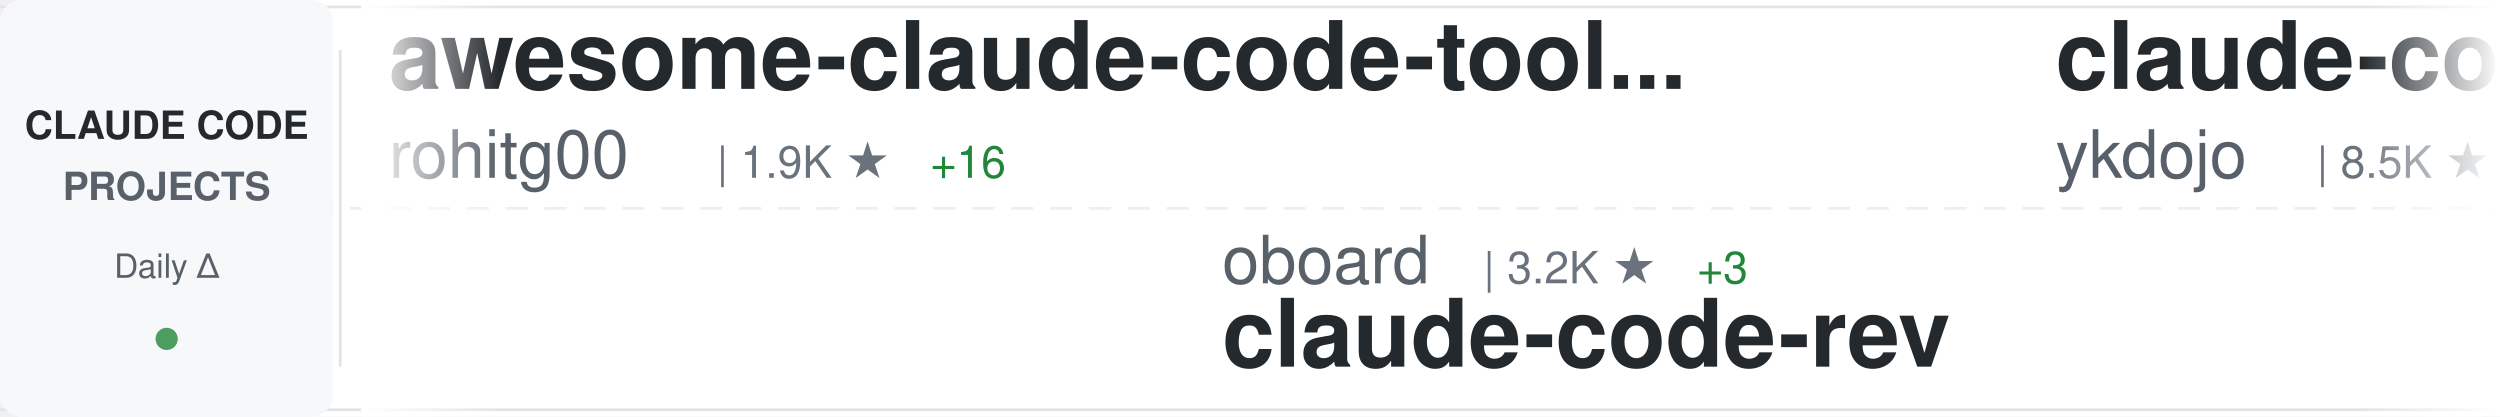
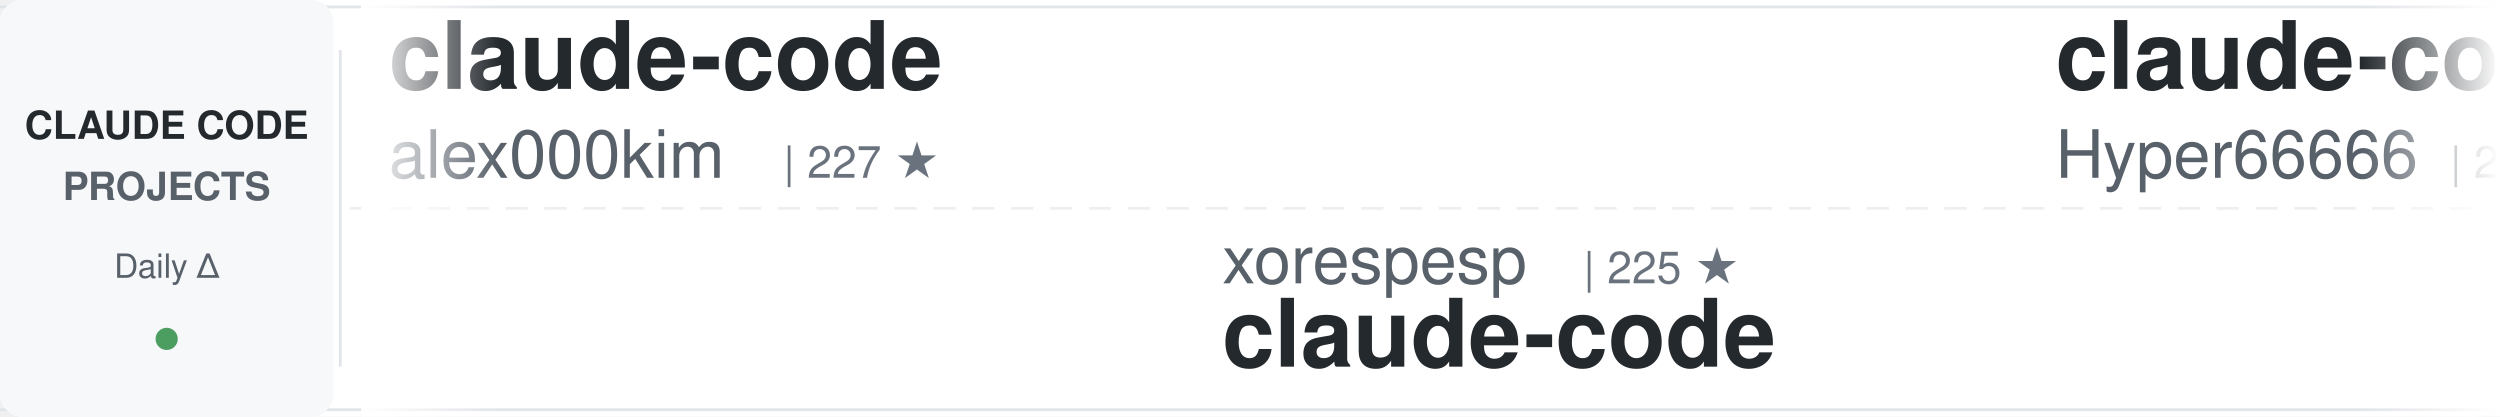
<svg xmlns="http://www.w3.org/2000/svg" width="900" height="150">
  <defs>
    <linearGradient id="awesomeLeftFade" x1="0%" y1="0%" x2="100%" y2="0%">
      <stop offset="0%" style="stop-color:#ffffff;stop-opacity:1" />
      <stop offset="100%" style="stop-color:#ffffff;stop-opacity:0" />
    </linearGradient>
    <linearGradient id="awesomeRightFade" x1="0%" y1="0%" x2="100%" y2="0%">
      <stop offset="0%" style="stop-color:#ffffff;stop-opacity:0" />
      <stop offset="100%" style="stop-color:#ffffff;stop-opacity:1" />
    </linearGradient>
  </defs>
  <rect width="900" height="150" fill="#ffffff" rx="8" />
  <rect x="0" y="2" width="900" height="1" fill="#e1e4e8" />
  <rect x="0" y="147" width="900" height="1" fill="#e1e4e8" />
  <line x1="0" y1="75" x2="900" y2="75" stroke="#e1e4e8" stroke-width="1" stroke-dasharray="8 6" opacity="0.6" />
  <rect x="0" y="0" width="120" height="150" fill="#f6f8fa" rx="8" />
  <text x="60" y="50" font-family="-apple-system, BlinkMacSystemFont, 'Segoe UI', Helvetica, Arial, sans-serif" font-size="14" font-weight="600" fill="#24292e" text-anchor="middle">CLAUDE CODE</text>
  <text x="60" y="72" font-family="-apple-system, BlinkMacSystemFont, 'Segoe UI', Helvetica, Arial, sans-serif" font-size="14" font-weight="600" fill="#586069" text-anchor="middle">PROJECTS</text>
  <text x="60" y="100" font-family="-apple-system, BlinkMacSystemFont, 'Segoe UI', Helvetica, Arial, sans-serif" font-size="12" font-weight="500" fill="#586069" text-anchor="middle">Daily Δ</text>
  <circle cx="60" cy="122" r="4" fill="#22863a" opacity="0.8" />
  <rect x="122" y="18" width="1" height="114" fill="#e1e4e8" />
  <clipPath id="awesomeTickerClip">
    <rect x="130" y="0" width="770" height="150" />
  </clipPath>
  <g clip-path="url(#awesomeTickerClip)">
    <g id="awesomeTickerItems">
      <animateTransform attributeName="transform" attributeType="XML" type="translate" from="0 0" to="-3000 0" dur="54s" repeatCount="indefinite" />
      <g transform="translate(0, 0)">
-         <text x="140" y="32" font-family="-apple-system, BlinkMacSystemFont, 'Segoe UI', Helvetica, Arial, sans-serif" font-size="34" font-weight="600" fill="#24292e">awesome-claude-code-tool...</text>
-         <text x="140" y="64" font-family="-apple-system, BlinkMacSystemFont, 'Segoe UI', Helvetica, Arial, sans-serif" font-size="24" font-weight="400" fill="#586069">rohitg00</text>
-         <text x="258" y="64" font-family="-apple-system, BlinkMacSystemFont, 'Segoe UI', Helvetica, Arial, sans-serif" font-size="16" font-weight="500" fill="#6a737d">| 1.9K ★</text>
-         <text x="335" y="64" font-family="-apple-system, BlinkMacSystemFont, 'Segoe UI', Helvetica, Arial, sans-serif" font-size="16" font-weight="500" fill="#22863a"> +16</text>
+         <text x="140" y="32" font-family="-apple-system, BlinkMacSystemFont, 'Segoe UI', Helvetica, Arial, sans-serif" font-size="34" font-weight="600" fill="#24292e">claude-code</text>
+         <text x="140" y="64" font-family="-apple-system, BlinkMacSystemFont, 'Segoe UI', Helvetica, Arial, sans-serif" font-size="24" font-weight="400" fill="#586069">alex000kim</text>
+         <text x="282" y="64" font-family="-apple-system, BlinkMacSystemFont, 'Segoe UI', Helvetica, Arial, sans-serif" font-size="16" font-weight="500" fill="#6a737d">| 227 ★</text>
      </g>
      <g transform="translate(300, 0)">
-         <text x="140" y="102" font-family="-apple-system, BlinkMacSystemFont, 'Segoe UI', Helvetica, Arial, sans-serif" font-size="24" font-weight="400" fill="#586069">oboard</text>
-         <text x="234" y="102" font-family="-apple-system, BlinkMacSystemFont, 'Segoe UI', Helvetica, Arial, sans-serif" font-size="16" font-weight="500" fill="#6a737d">| 3.2K ★</text>
-         <text x="311" y="102" font-family="-apple-system, BlinkMacSystemFont, 'Segoe UI', Helvetica, Arial, sans-serif" font-size="16" font-weight="500" fill="#22863a"> +3</text>
-         <text x="140" y="132" font-family="-apple-system, BlinkMacSystemFont, 'Segoe UI', Helvetica, Arial, sans-serif" font-size="34" font-weight="600" fill="#24292e">claude-code-rev</text>
+         <text x="140" y="102" font-family="-apple-system, BlinkMacSystemFont, 'Segoe UI', Helvetica, Arial, sans-serif" font-size="24" font-weight="400" fill="#586069">xorespesp</text>
+         <text x="270" y="102" font-family="-apple-system, BlinkMacSystemFont, 'Segoe UI', Helvetica, Arial, sans-serif" font-size="16" font-weight="500" fill="#6a737d">| 225 ★</text>
+         <text x="140" y="132" font-family="-apple-system, BlinkMacSystemFont, 'Segoe UI', Helvetica, Arial, sans-serif" font-size="34" font-weight="600" fill="#24292e">claude-code</text>
      </g>
      <g transform="translate(600, 0)">
-         <text x="140" y="32" font-family="-apple-system, BlinkMacSystemFont, 'Segoe UI', Helvetica, Arial, sans-serif" font-size="34" font-weight="600" fill="#24292e">claude-code-tips</text>
-         <text x="140" y="64" font-family="-apple-system, BlinkMacSystemFont, 'Segoe UI', Helvetica, Arial, sans-serif" font-size="24" font-weight="400" fill="#586069">ykdojo</text>
-         <text x="234" y="64" font-family="-apple-system, BlinkMacSystemFont, 'Segoe UI', Helvetica, Arial, sans-serif" font-size="16" font-weight="500" fill="#6a737d">| 8.5K ★</text>
-         <text x="311" y="64" font-family="-apple-system, BlinkMacSystemFont, 'Segoe UI', Helvetica, Arial, sans-serif" font-size="16" font-weight="500" fill="#22863a"> +14</text>
+         <text x="140" y="32" font-family="-apple-system, BlinkMacSystemFont, 'Segoe UI', Helvetica, Arial, sans-serif" font-size="34" font-weight="600" fill="#24292e">claude-code-sourcemap</text>
+         <text x="140" y="64" font-family="-apple-system, BlinkMacSystemFont, 'Segoe UI', Helvetica, Arial, sans-serif" font-size="24" font-weight="400" fill="#586069">Hyper66666</text>
+         <text x="282" y="64" font-family="-apple-system, BlinkMacSystemFont, 'Segoe UI', Helvetica, Arial, sans-serif" font-size="16" font-weight="500" fill="#6a737d">| 215 ★</text>
      </g>
      <g transform="translate(900, 0)">
-         <text x="140" y="102" font-family="-apple-system, BlinkMacSystemFont, 'Segoe UI', Helvetica, Arial, sans-serif" font-size="24" font-weight="400" fill="#586069">alex000kim</text>
-         <text x="282" y="102" font-family="-apple-system, BlinkMacSystemFont, 'Segoe UI', Helvetica, Arial, sans-serif" font-size="16" font-weight="500" fill="#6a737d">| 227 ★</text>
+         <text x="140" y="102" font-family="-apple-system, BlinkMacSystemFont, 'Segoe UI', Helvetica, Arial, sans-serif" font-size="24" font-weight="400" fill="#586069">rohitg00</text>
+         <text x="258" y="102" font-family="-apple-system, BlinkMacSystemFont, 'Segoe UI', Helvetica, Arial, sans-serif" font-size="16" font-weight="500" fill="#6a737d">| 1.9K ★</text>
+         <text x="335" y="102" font-family="-apple-system, BlinkMacSystemFont, 'Segoe UI', Helvetica, Arial, sans-serif" font-size="16" font-weight="500" fill="#22863a"> +11</text>
+         <text x="140" y="132" font-family="-apple-system, BlinkMacSystemFont, 'Segoe UI', Helvetica, Arial, sans-serif" font-size="34" font-weight="600" fill="#24292e">awesome-claude-code-tool...</text>
+       </g>
+       <g transform="translate(1200, 0)">
+         <text x="140" y="32" font-family="-apple-system, BlinkMacSystemFont, 'Segoe UI', Helvetica, Arial, sans-serif" font-size="34" font-weight="600" fill="#24292e">claude-code-tudou</text>
+         <text x="140" y="64" font-family="-apple-system, BlinkMacSystemFont, 'Segoe UI', Helvetica, Arial, sans-serif" font-size="24" font-weight="400" fill="#586069">AICoderTudou</text>
+         <text x="306" y="64" font-family="-apple-system, BlinkMacSystemFont, 'Segoe UI', Helvetica, Arial, sans-serif" font-size="16" font-weight="500" fill="#6a737d">| 502 ★</text>
+       </g>
+       <g transform="translate(1500, 0)">
+         <text x="140" y="102" font-family="-apple-system, BlinkMacSystemFont, 'Segoe UI', Helvetica, Arial, sans-serif" font-size="24" font-weight="400" fill="#586069">pedrohcgs</text>
+         <text x="270" y="102" font-family="-apple-system, BlinkMacSystemFont, 'Segoe UI', Helvetica, Arial, sans-serif" font-size="16" font-weight="500" fill="#6a737d">| 1.2K ★</text>
+         <text x="347" y="102" font-family="-apple-system, BlinkMacSystemFont, 'Segoe UI', Helvetica, Arial, sans-serif" font-size="16" font-weight="500" fill="#22863a"> +3</text>
+         <text x="140" y="132" font-family="-apple-system, BlinkMacSystemFont, 'Segoe UI', Helvetica, Arial, sans-serif" font-size="34" font-weight="600" fill="#24292e">claude-code-my-workflow</text>
+       </g>
+       <g transform="translate(1800, 0)">
+         <text x="140" y="32" font-family="-apple-system, BlinkMacSystemFont, 'Segoe UI', Helvetica, Arial, sans-serif" font-size="34" font-weight="600" fill="#24292e">claude-code</text>
+         <text x="140" y="64" font-family="-apple-system, BlinkMacSystemFont, 'Segoe UI', Helvetica, Arial, sans-serif" font-size="24" font-weight="400" fill="#586069">T-Lab-CUHKSZ</text>
+         <text x="306" y="64" font-family="-apple-system, BlinkMacSystemFont, 'Segoe UI', Helvetica, Arial, sans-serif" font-size="16" font-weight="500" fill="#6a737d">| 317 ★</text>
+         <text x="374" y="64" font-family="-apple-system, BlinkMacSystemFont, 'Segoe UI', Helvetica, Arial, sans-serif" font-size="16" font-weight="500" fill="#22863a"> +2</text>
+       </g>
+       <g transform="translate(2100, 0)">
+         <text x="140" y="102" font-family="-apple-system, BlinkMacSystemFont, 'Segoe UI', Helvetica, Arial, sans-serif" font-size="24" font-weight="400" fill="#586069">ykdojo</text>
+         <text x="234" y="102" font-family="-apple-system, BlinkMacSystemFont, 'Segoe UI', Helvetica, Arial, sans-serif" font-size="16" font-weight="500" fill="#6a737d">| 8.5K ★</text>
+         <text x="311" y="102" font-family="-apple-system, BlinkMacSystemFont, 'Segoe UI', Helvetica, Arial, sans-serif" font-size="16" font-weight="500" fill="#22863a"> +15</text>
+         <text x="140" y="132" font-family="-apple-system, BlinkMacSystemFont, 'Segoe UI', Helvetica, Arial, sans-serif" font-size="34" font-weight="600" fill="#24292e">claude-code-tips</text>
+       </g>
+       <g transform="translate(2400, 0)">
+         <text x="140" y="32" font-family="-apple-system, BlinkMacSystemFont, 'Segoe UI', Helvetica, Arial, sans-serif" font-size="34" font-weight="600" fill="#24292e">claude-code</text>
+         <text x="140" y="64" font-family="-apple-system, BlinkMacSystemFont, 'Segoe UI', Helvetica, Arial, sans-serif" font-size="24" font-weight="400" fill="#586069">anthropics</text>
+         <text x="282" y="64" font-family="-apple-system, BlinkMacSystemFont, 'Segoe UI', Helvetica, Arial, sans-serif" font-size="16" font-weight="500" fill="#6a737d">| 128.2K ★</text>
+         <text x="377" y="64" font-family="-apple-system, BlinkMacSystemFont, 'Segoe UI', Helvetica, Arial, sans-serif" font-size="16" font-weight="500" fill="#22863a"> +587</text>
+       </g>
+       <g transform="translate(2700, 0)">
+         <text x="140" y="102" font-family="-apple-system, BlinkMacSystemFont, 'Segoe UI', Helvetica, Arial, sans-serif" font-size="24" font-weight="400" fill="#586069">zstmfhy</text>
+         <text x="246" y="102" font-family="-apple-system, BlinkMacSystemFont, 'Segoe UI', Helvetica, Arial, sans-serif" font-size="16" font-weight="500" fill="#6a737d">| 190 ★</text>
+         <text x="140" y="132" font-family="-apple-system, BlinkMacSystemFont, 'Segoe UI', Helvetica, Arial, sans-serif" font-size="34" font-weight="600" fill="#24292e">Claude-code</text>
+       </g>
+       <g transform="translate(3000, 0)">
+         <text x="140" y="32" font-family="-apple-system, BlinkMacSystemFont, 'Segoe UI', Helvetica, Arial, sans-serif" font-size="34" font-weight="600" fill="#24292e">claude-code</text>
+         <text x="140" y="64" font-family="-apple-system, BlinkMacSystemFont, 'Segoe UI', Helvetica, Arial, sans-serif" font-size="24" font-weight="400" fill="#586069">alex000kim</text>
+         <text x="282" y="64" font-family="-apple-system, BlinkMacSystemFont, 'Segoe UI', Helvetica, Arial, sans-serif" font-size="16" font-weight="500" fill="#6a737d">| 227 ★</text>
+       </g>
+       <g transform="translate(3300, 0)">
+         <text x="140" y="102" font-family="-apple-system, BlinkMacSystemFont, 'Segoe UI', Helvetica, Arial, sans-serif" font-size="24" font-weight="400" fill="#586069">xorespesp</text>
+         <text x="270" y="102" font-family="-apple-system, BlinkMacSystemFont, 'Segoe UI', Helvetica, Arial, sans-serif" font-size="16" font-weight="500" fill="#6a737d">| 225 ★</text>
        <text x="140" y="132" font-family="-apple-system, BlinkMacSystemFont, 'Segoe UI', Helvetica, Arial, sans-serif" font-size="34" font-weight="600" fill="#24292e">claude-code</text>
      </g>
-       <g transform="translate(1200, 0)">
-         <text x="140" y="32" font-family="-apple-system, BlinkMacSystemFont, 'Segoe UI', Helvetica, Arial, sans-serif" font-size="34" font-weight="600" fill="#24292e">claude-code-source-code</text>
-         <text x="140" y="64" font-family="-apple-system, BlinkMacSystemFont, 'Segoe UI', Helvetica, Arial, sans-serif" font-size="24" font-weight="400" fill="#586069">777genius</text>
-         <text x="270" y="64" font-family="-apple-system, BlinkMacSystemFont, 'Segoe UI', Helvetica, Arial, sans-serif" font-size="16" font-weight="500" fill="#6a737d">| 912 ★</text>
-       </g>
-       <g transform="translate(1500, 0)">
-         <text x="140" y="102" font-family="-apple-system, BlinkMacSystemFont, 'Segoe UI', Helvetica, Arial, sans-serif" font-size="24" font-weight="400" fill="#586069">AprilNEA</text>
-         <text x="258" y="102" font-family="-apple-system, BlinkMacSystemFont, 'Segoe UI', Helvetica, Arial, sans-serif" font-size="16" font-weight="500" fill="#6a737d">| 384 ★</text>
-         <text x="140" y="132" font-family="-apple-system, BlinkMacSystemFont, 'Segoe UI', Helvetica, Arial, sans-serif" font-size="34" font-weight="600" fill="#24292e">claude-code-source</text>
-       </g>
-       <g transform="translate(1800, 0)">
-         <text x="140" y="32" font-family="-apple-system, BlinkMacSystemFont, 'Segoe UI', Helvetica, Arial, sans-serif" font-size="34" font-weight="600" fill="#24292e">my-claude-code-setup</text>
-         <text x="140" y="64" font-family="-apple-system, BlinkMacSystemFont, 'Segoe UI', Helvetica, Arial, sans-serif" font-size="24" font-weight="400" fill="#586069">centminmod</text>
-         <text x="282" y="64" font-family="-apple-system, BlinkMacSystemFont, 'Segoe UI', Helvetica, Arial, sans-serif" font-size="16" font-weight="500" fill="#6a737d">| 2.4K ★</text>
-         <text x="359" y="64" font-family="-apple-system, BlinkMacSystemFont, 'Segoe UI', Helvetica, Arial, sans-serif" font-size="16" font-weight="500" fill="#22863a"> +5</text>
-       </g>
-       <g transform="translate(2100, 0)">
-         <text x="140" y="102" font-family="-apple-system, BlinkMacSystemFont, 'Segoe UI', Helvetica, Arial, sans-serif" font-size="24" font-weight="400" fill="#586069">edmund-io</text>
-         <text x="270" y="102" font-family="-apple-system, BlinkMacSystemFont, 'Segoe UI', Helvetica, Arial, sans-serif" font-size="16" font-weight="500" fill="#6a737d">| 1.4K ★</text>
-         <text x="347" y="102" font-family="-apple-system, BlinkMacSystemFont, 'Segoe UI', Helvetica, Arial, sans-serif" font-size="16" font-weight="500" fill="#22863a"> +1</text>
-         <text x="140" y="132" font-family="-apple-system, BlinkMacSystemFont, 'Segoe UI', Helvetica, Arial, sans-serif" font-size="34" font-weight="600" fill="#24292e">edmunds-claude-code</text>
-       </g>
-       <g transform="translate(2400, 0)">
-         <text x="140" y="32" font-family="-apple-system, BlinkMacSystemFont, 'Segoe UI', Helvetica, Arial, sans-serif" font-size="34" font-weight="600" fill="#24292e">claude-plugins-official</text>
-         <text x="140" y="64" font-family="-apple-system, BlinkMacSystemFont, 'Segoe UI', Helvetica, Arial, sans-serif" font-size="24" font-weight="400" fill="#586069">anthropics</text>
-         <text x="282" y="64" font-family="-apple-system, BlinkMacSystemFont, 'Segoe UI', Helvetica, Arial, sans-serif" font-size="16" font-weight="500" fill="#6a737d">| 28.6K ★</text>
-         <text x="368" y="64" font-family="-apple-system, BlinkMacSystemFont, 'Segoe UI', Helvetica, Arial, sans-serif" font-size="16" font-weight="500" fill="#22863a"> +155</text>
-       </g>
-       <g transform="translate(2700, 0)">
-         <text x="140" y="102" font-family="-apple-system, BlinkMacSystemFont, 'Segoe UI', Helvetica, Arial, sans-serif" font-size="24" font-weight="400" fill="#586069">Piebald-AI</text>
-         <text x="282" y="102" font-family="-apple-system, BlinkMacSystemFont, 'Segoe UI', Helvetica, Arial, sans-serif" font-size="16" font-weight="500" fill="#6a737d">| 10.6K ★</text>
-         <text x="368" y="102" font-family="-apple-system, BlinkMacSystemFont, 'Segoe UI', Helvetica, Arial, sans-serif" font-size="16" font-weight="500" fill="#22863a"> +32</text>
-         <text x="140" y="132" font-family="-apple-system, BlinkMacSystemFont, 'Segoe UI', Helvetica, Arial, sans-serif" font-size="34" font-weight="600" fill="#24292e">claude-code-system-promp...</text>
-       </g>
-       <g transform="translate(3000, 0)">
-         <text x="140" y="32" font-family="-apple-system, BlinkMacSystemFont, 'Segoe UI', Helvetica, Arial, sans-serif" font-size="34" font-weight="600" fill="#24292e">awesome-claude-code-tool...</text>
-         <text x="140" y="64" font-family="-apple-system, BlinkMacSystemFont, 'Segoe UI', Helvetica, Arial, sans-serif" font-size="24" font-weight="400" fill="#586069">rohitg00</text>
-         <text x="258" y="64" font-family="-apple-system, BlinkMacSystemFont, 'Segoe UI', Helvetica, Arial, sans-serif" font-size="16" font-weight="500" fill="#6a737d">| 1.9K ★</text>
-         <text x="335" y="64" font-family="-apple-system, BlinkMacSystemFont, 'Segoe UI', Helvetica, Arial, sans-serif" font-size="16" font-weight="500" fill="#22863a"> +16</text>
-       </g>
-       <g transform="translate(3300, 0)">
-         <text x="140" y="102" font-family="-apple-system, BlinkMacSystemFont, 'Segoe UI', Helvetica, Arial, sans-serif" font-size="24" font-weight="400" fill="#586069">oboard</text>
-         <text x="234" y="102" font-family="-apple-system, BlinkMacSystemFont, 'Segoe UI', Helvetica, Arial, sans-serif" font-size="16" font-weight="500" fill="#6a737d">| 3.2K ★</text>
-         <text x="311" y="102" font-family="-apple-system, BlinkMacSystemFont, 'Segoe UI', Helvetica, Arial, sans-serif" font-size="16" font-weight="500" fill="#22863a"> +3</text>
-         <text x="140" y="132" font-family="-apple-system, BlinkMacSystemFont, 'Segoe UI', Helvetica, Arial, sans-serif" font-size="34" font-weight="600" fill="#24292e">claude-code-rev</text>
-       </g>
      <g transform="translate(3600, 0)">
-         <text x="140" y="32" font-family="-apple-system, BlinkMacSystemFont, 'Segoe UI', Helvetica, Arial, sans-serif" font-size="34" font-weight="600" fill="#24292e">claude-code-tips</text>
-         <text x="140" y="64" font-family="-apple-system, BlinkMacSystemFont, 'Segoe UI', Helvetica, Arial, sans-serif" font-size="24" font-weight="400" fill="#586069">ykdojo</text>
-         <text x="234" y="64" font-family="-apple-system, BlinkMacSystemFont, 'Segoe UI', Helvetica, Arial, sans-serif" font-size="16" font-weight="500" fill="#6a737d">| 8.5K ★</text>
-         <text x="311" y="64" font-family="-apple-system, BlinkMacSystemFont, 'Segoe UI', Helvetica, Arial, sans-serif" font-size="16" font-weight="500" fill="#22863a"> +14</text>
+         <text x="140" y="32" font-family="-apple-system, BlinkMacSystemFont, 'Segoe UI', Helvetica, Arial, sans-serif" font-size="34" font-weight="600" fill="#24292e">claude-code-sourcemap</text>
+         <text x="140" y="64" font-family="-apple-system, BlinkMacSystemFont, 'Segoe UI', Helvetica, Arial, sans-serif" font-size="24" font-weight="400" fill="#586069">Hyper66666</text>
+         <text x="282" y="64" font-family="-apple-system, BlinkMacSystemFont, 'Segoe UI', Helvetica, Arial, sans-serif" font-size="16" font-weight="500" fill="#6a737d">| 215 ★</text>
      </g>
      <g transform="translate(3900, 0)">
-         <text x="140" y="102" font-family="-apple-system, BlinkMacSystemFont, 'Segoe UI', Helvetica, Arial, sans-serif" font-size="24" font-weight="400" fill="#586069">alex000kim</text>
-         <text x="282" y="102" font-family="-apple-system, BlinkMacSystemFont, 'Segoe UI', Helvetica, Arial, sans-serif" font-size="16" font-weight="500" fill="#6a737d">| 227 ★</text>
-         <text x="140" y="132" font-family="-apple-system, BlinkMacSystemFont, 'Segoe UI', Helvetica, Arial, sans-serif" font-size="34" font-weight="600" fill="#24292e">claude-code</text>
+         <text x="140" y="102" font-family="-apple-system, BlinkMacSystemFont, 'Segoe UI', Helvetica, Arial, sans-serif" font-size="24" font-weight="400" fill="#586069">rohitg00</text>
+         <text x="258" y="102" font-family="-apple-system, BlinkMacSystemFont, 'Segoe UI', Helvetica, Arial, sans-serif" font-size="16" font-weight="500" fill="#6a737d">| 1.9K ★</text>
+         <text x="335" y="102" font-family="-apple-system, BlinkMacSystemFont, 'Segoe UI', Helvetica, Arial, sans-serif" font-size="16" font-weight="500" fill="#22863a"> +11</text>
+         <text x="140" y="132" font-family="-apple-system, BlinkMacSystemFont, 'Segoe UI', Helvetica, Arial, sans-serif" font-size="34" font-weight="600" fill="#24292e">awesome-claude-code-tool...</text>
      </g>
    </g>
  </g>
  <rect x="130" y="0" width="50" height="150" fill="url(#awesomeLeftFade)" />
  <rect x="850" y="0" width="50" height="150" fill="url(#awesomeRightFade)" />
</svg>
